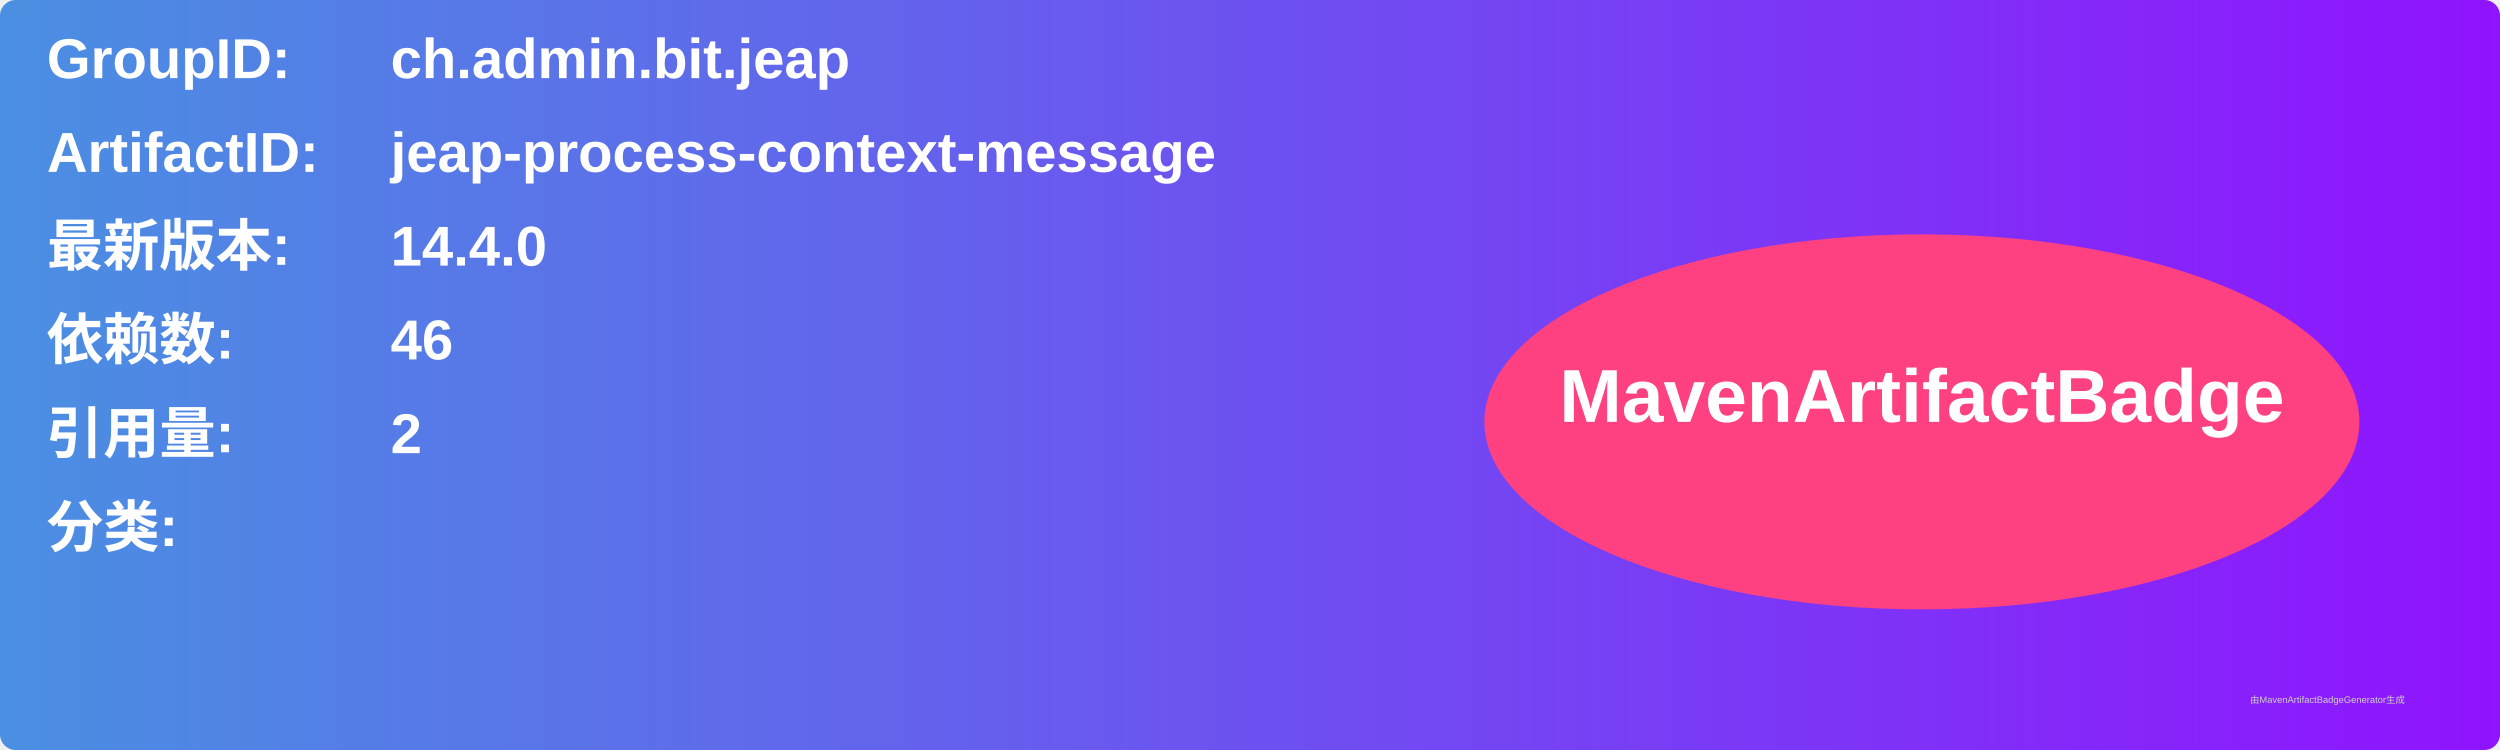
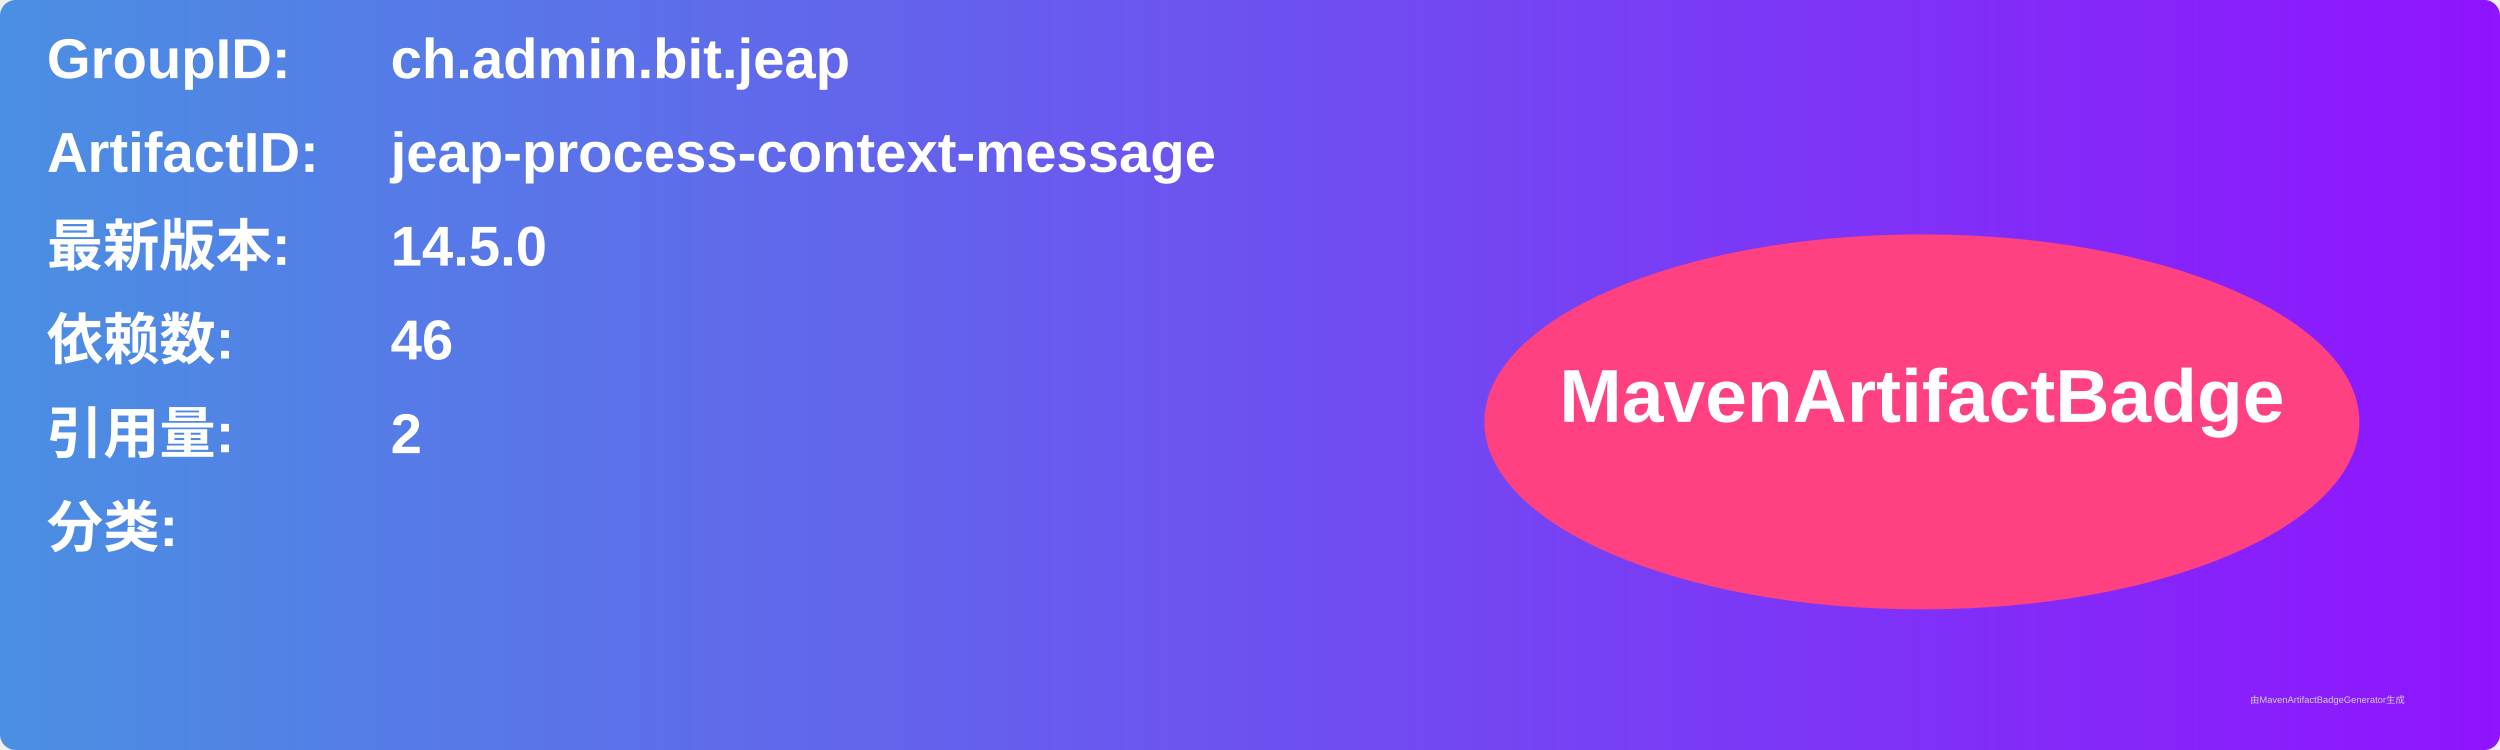
<svg xmlns="http://www.w3.org/2000/svg" width="800" height="240" viewBox="0 0 800 240">
  <linearGradient id="grad" x1="0%" y1="0%" x2="100%" y2="0%">
    <stop offset="0%" stop-color="#4a90e2" />
    <stop offset="100%" stop-color="#9013fe" />
  </linearGradient>
  <rect width="100%" height="100%" rx="5" ry="5" fill="url(#grad)" />
  <g transform="translate(15, 15)">
    <text x="0" y="10" font-family="Arial" font-size="18" fill="white" font-weight="bold" width="260">GroupID:</text>
    <text x="110" y="10" font-family="Arial" font-size="18" fill="white" font-weight="bold" width="460">ch.admin.bit.jeap</text>
    <text x="0" y="40" font-family="Arial" font-size="18" fill="white" font-weight="bold" width="260">ArtifactID:</text>
    <text x="110" y="40" font-family="Arial" font-size="18" fill="white" font-weight="bold" width="460">jeap-process-context-message</text>
    <text x="0" y="70" font-family="Arial" font-size="18" fill="white" font-weight="bold">最新版本:</text>
    <text x="110" y="70" font-family="Arial" font-size="18" fill="white" font-weight="bold">
-       <tspan font-weight="bold">14.4.0</tspan>
+       <tspan font-weight="bold">14.5.0</tspan>
    </text>
    <text x="0" y="100" font-family="Arial" font-size="18" fill="white" font-weight="bold">依赖数: </text>
    <text x="110" y="100" font-family="Arial" font-size="18" fill="white">
      <tspan font-weight="bold">46</tspan>
    </text>
    <text x="0" y="130" font-family="Arial" font-size="18" fill="white" font-weight="bold">引用量: </text>
    <text x="110" y="130" font-family="Arial" font-size="18" fill="white">
      <tspan font-weight="bold">2</tspan>
    </text>
    <text x="0" y="160" font-family="Arial" font-size="18" fill="white" font-weight="bold">分类:</text>
    <text x="10" y="190" font-family="Arial" font-size="10" fill="white">
      <tspan font-weight="bold" />
    </text>
    <ellipse cx="600" cy="120" rx="140" ry="60" fill="#ff4081" />
    <text x="600" y="120" text-anchor="middle" font-family="Arial" font-size="24" fill="white" font-weight="bold">MavenArtifactBadge</text>
  </g>
  <text x="720" y="225" font-family="Arial" font-size="3" fill="#d0d0d0">由MavenArtifactBadgeGenerator生成</text>
</svg>
